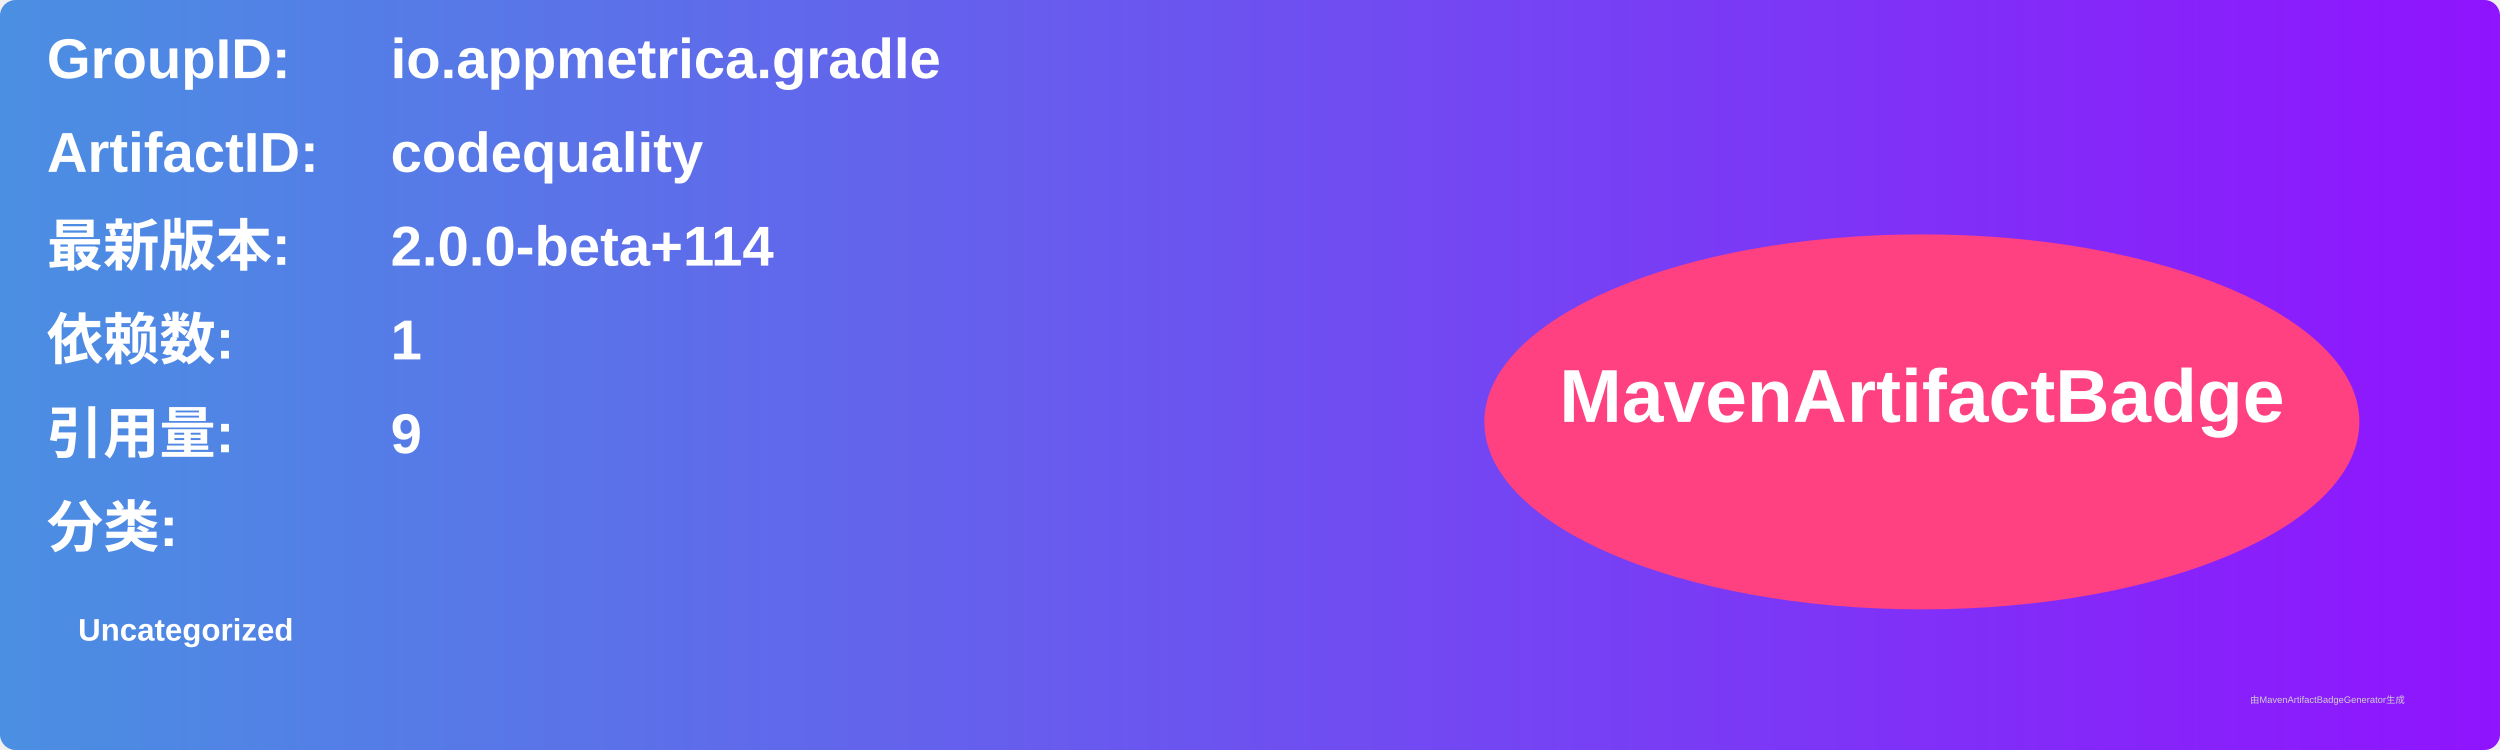
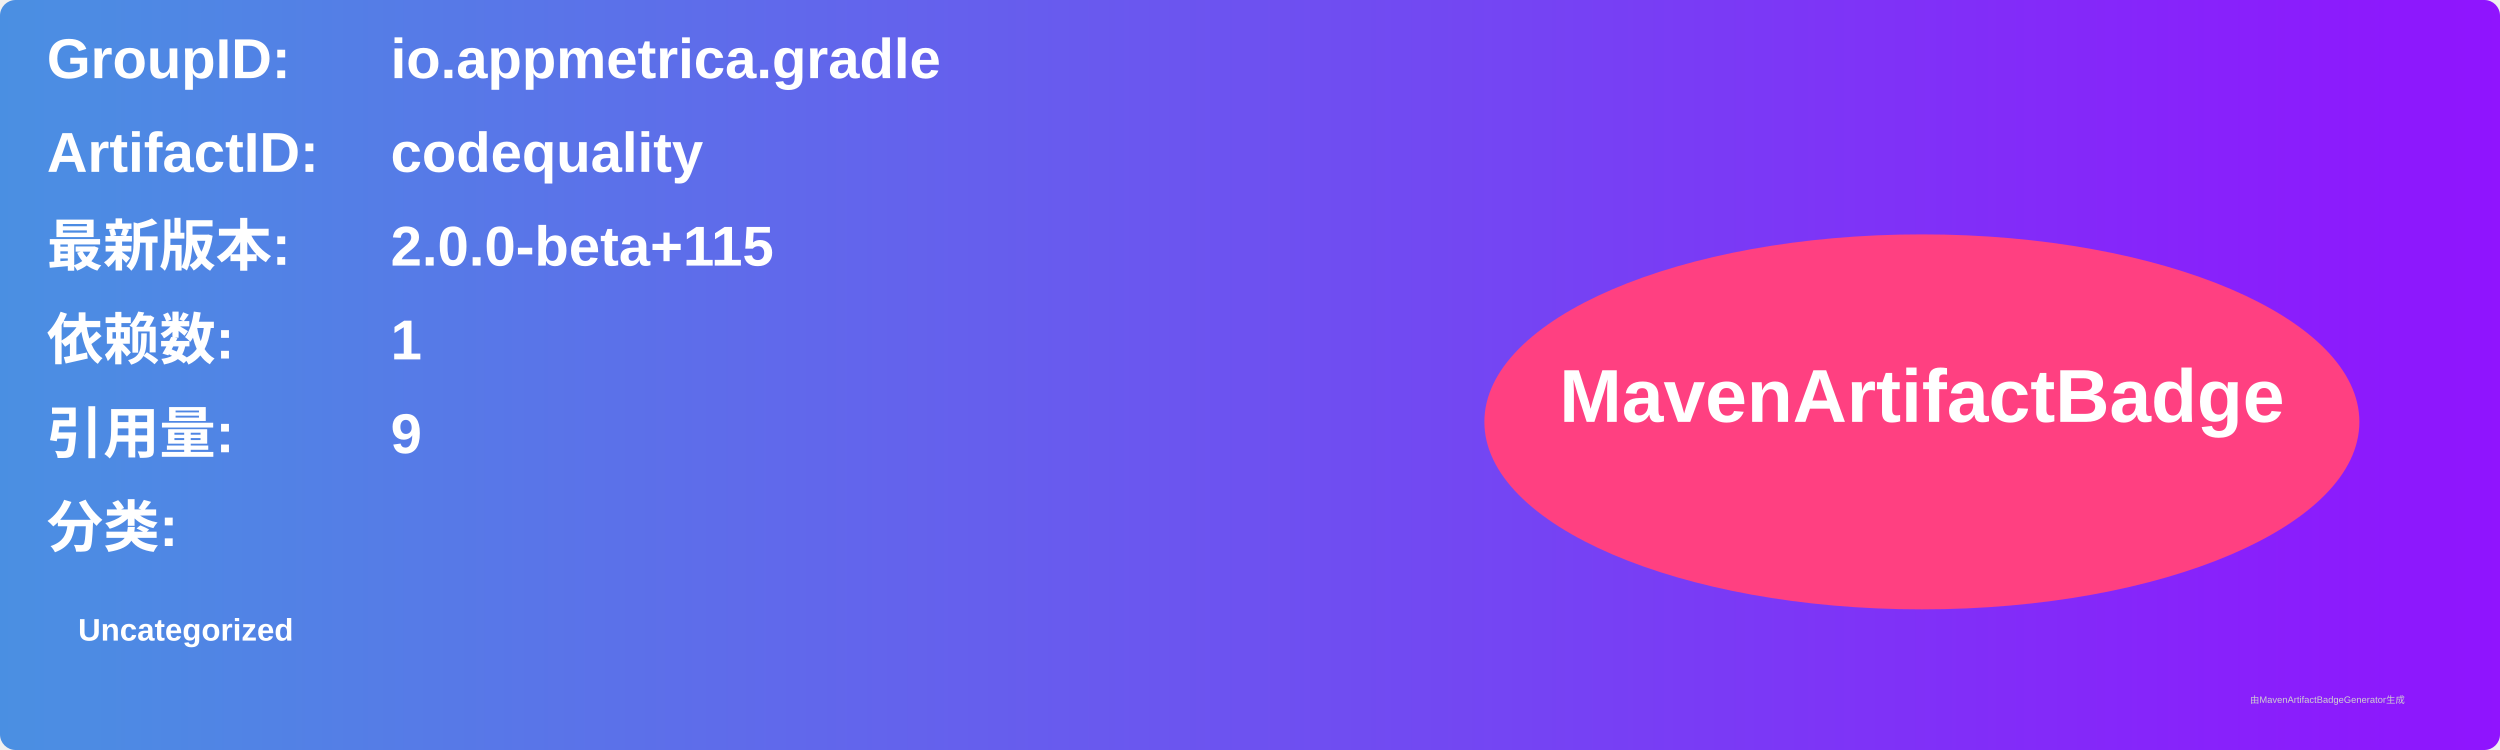
<svg xmlns="http://www.w3.org/2000/svg" width="800" height="240" viewBox="0 0 800 240">
  <linearGradient id="grad" x1="0%" y1="0%" x2="100%" y2="0%">
    <stop offset="0%" stop-color="#4a90e2" />
    <stop offset="100%" stop-color="#9013fe" />
  </linearGradient>
  <rect width="100%" height="100%" rx="5" ry="5" fill="url(#grad)" />
  <g transform="translate(15, 15)">
    <text x="0" y="10" font-family="Arial" font-size="18" fill="white" font-weight="bold" width="260">GroupID:</text>
    <text x="110" y="10" font-family="Arial" font-size="18" fill="white" font-weight="bold" width="460">io.appmetrica.gradle</text>
    <text x="0" y="40" font-family="Arial" font-size="18" fill="white" font-weight="bold" width="260">ArtifactID:</text>
    <text x="110" y="40" font-family="Arial" font-size="18" fill="white" font-weight="bold" width="460">codequality</text>
    <text x="0" y="70" font-family="Arial" font-size="18" fill="white" font-weight="bold">最新版本:</text>
    <text x="110" y="70" font-family="Arial" font-size="18" fill="white" font-weight="bold">
-       <tspan font-weight="bold">2.0.0-beta+114</tspan>
+       <tspan font-weight="bold">2.0.0-beta+115</tspan>
    </text>
    <text x="0" y="100" font-family="Arial" font-size="18" fill="white" font-weight="bold">依赖数: </text>
    <text x="110" y="100" font-family="Arial" font-size="18" fill="white">
      <tspan font-weight="bold">1</tspan>
    </text>
    <text x="0" y="130" font-family="Arial" font-size="18" fill="white" font-weight="bold">引用量: </text>
    <text x="110" y="130" font-family="Arial" font-size="18" fill="white">
      <tspan font-weight="bold">9</tspan>
    </text>
    <text x="0" y="160" font-family="Arial" font-size="18" fill="white" font-weight="bold">分类:</text>
    <text x="10" y="190" font-family="Arial" font-size="10" fill="white">
      <tspan font-weight="bold">Uncategorized</tspan>
    </text>
    <ellipse cx="600" cy="120" rx="140" ry="60" fill="#ff4081" />
    <text x="600" y="120" text-anchor="middle" font-family="Arial" font-size="24" fill="white" font-weight="bold">MavenArtifactBadge</text>
  </g>
  <text x="720" y="225" font-family="Arial" font-size="3" fill="#d0d0d0">由MavenArtifactBadgeGenerator生成</text>
</svg>
